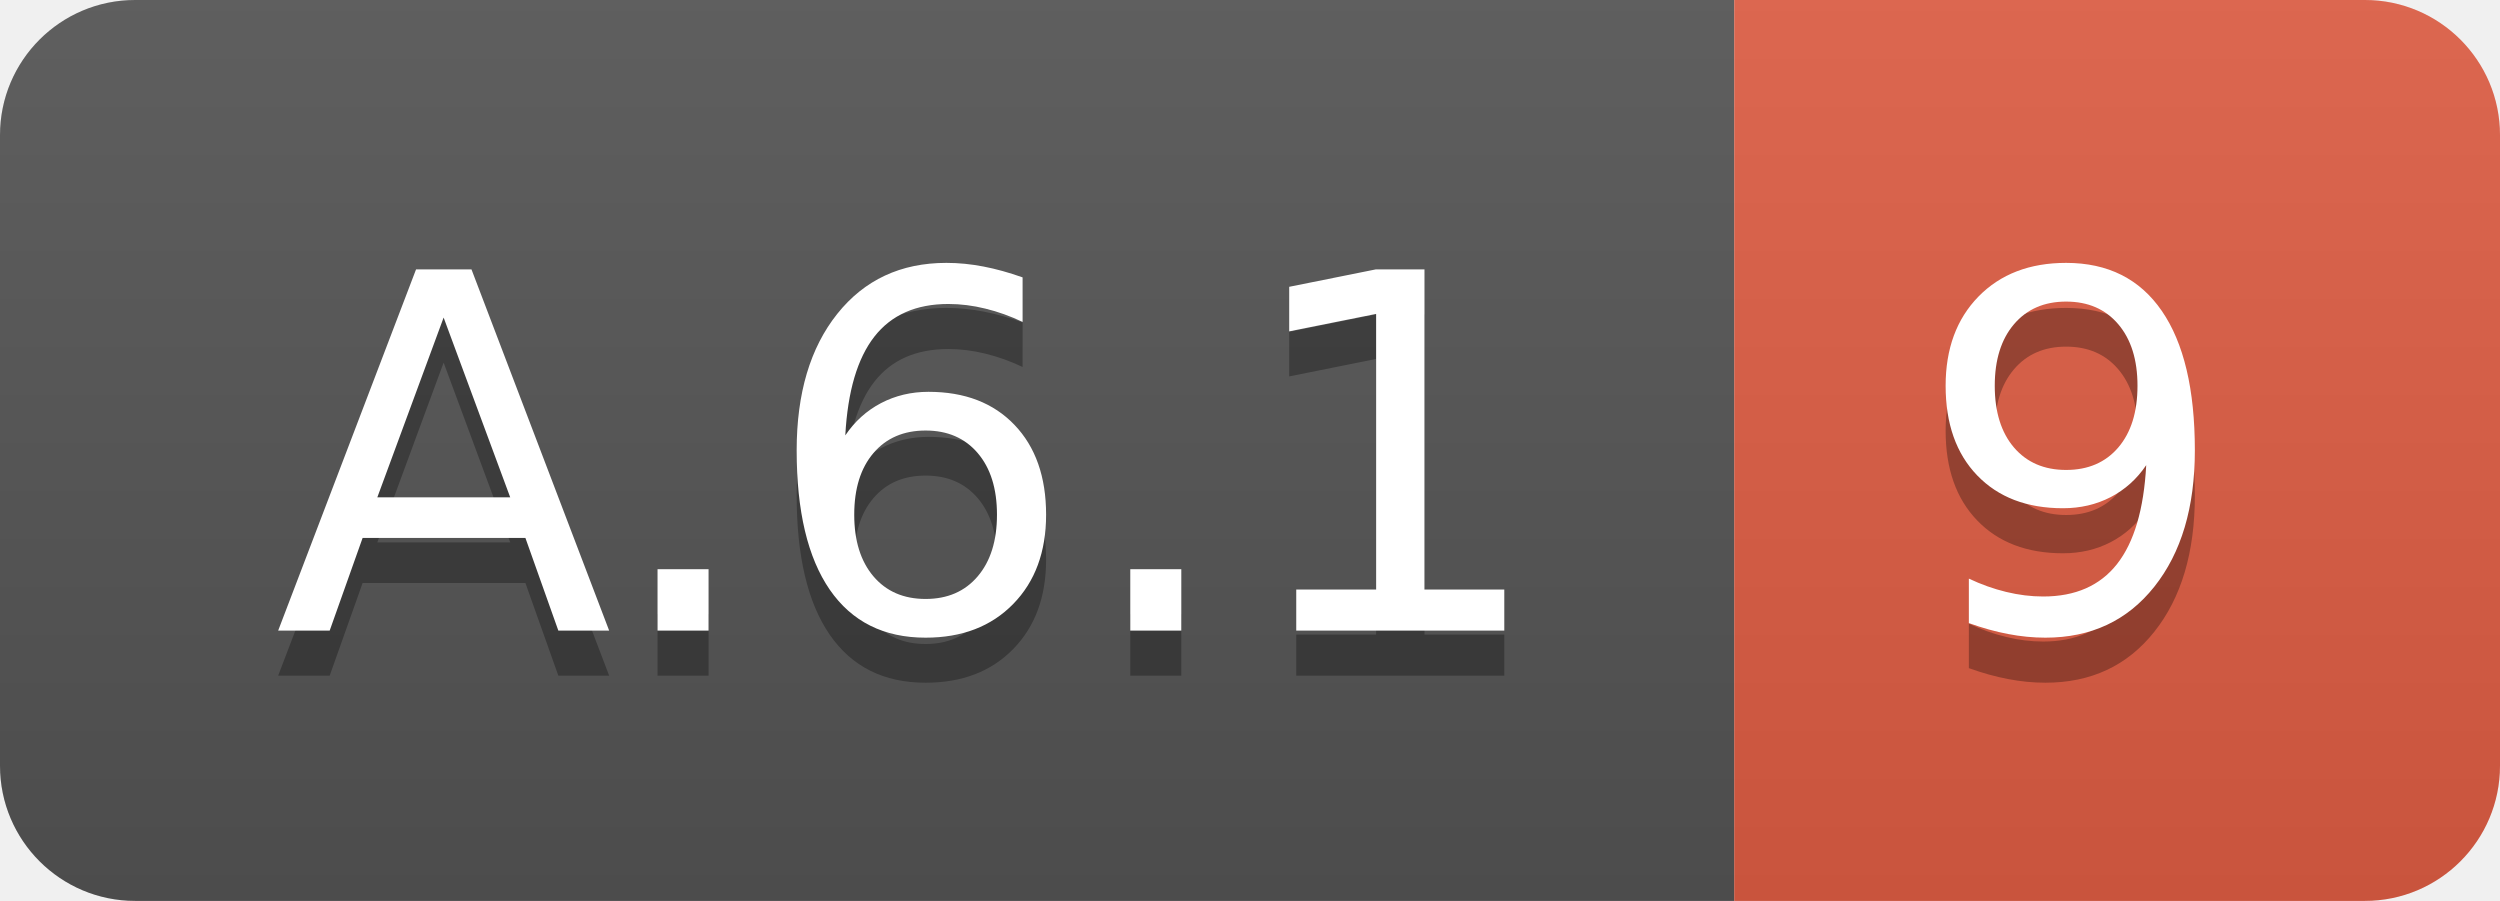
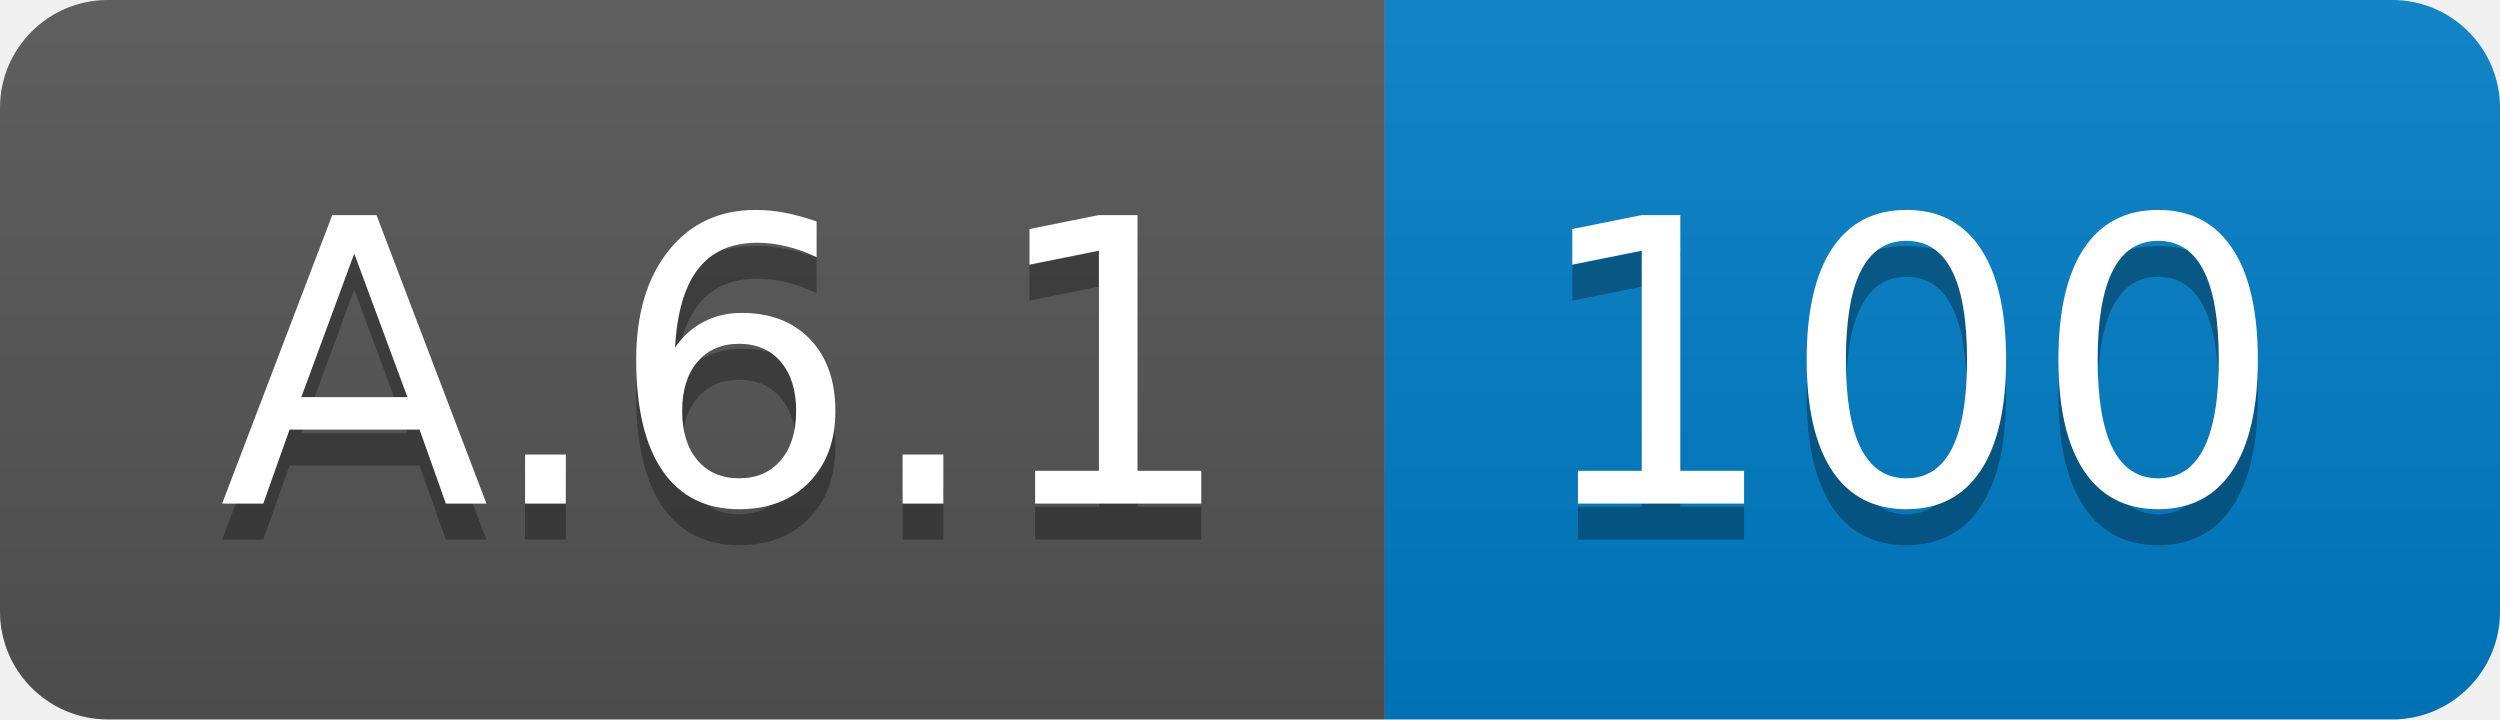
- <svg xmlns="http://www.w3.org/2000/svg" width="55.5" height="20">
+ <svg xmlns="http://www.w3.org/2000/svg" width="69.5" height="20">
  <linearGradient id="smooth" x2="0" y2="100%">
    <stop offset="0" stop-color="#bbb" stop-opacity=".1" />
    <stop offset="1" stop-opacity=".1" />
  </linearGradient>
  <clipPath id="round">
-     <rect width="55.5" height="20" rx="3" fill="#fff" />
+     <rect width="69.5" height="20" rx="3" fill="#fff" />
  </clipPath>
  <g clip-path="url(#round)">
    <rect width="38.5" height="20" fill="#555" />
-     <rect x="38.5" width="17.0" height="20" fill="#e05d44" />
-     <rect width="55.5" height="20" fill="url(#smooth)" />
+     <rect x="38.5" width="31.0" height="20" fill="#007ec6" />
+     <rect width="69.5" height="20" fill="url(#smooth)" />
  </g>
  <g fill="#fff" text-anchor="middle" font-family="DejaVu Sans,Verdana,Geneva,sans-serif" font-size="110">
    <text x="202.5" y="150" fill="#010101" fill-opacity=".3" transform="scale(0.1)" textLength="285.0" lengthAdjust="spacing">A.6.1</text>
    <text x="202.5" y="140" transform="scale(0.1)" textLength="285.0" lengthAdjust="spacing">A.6.1</text>
-     <text x="460.0" y="150" fill="#010101" fill-opacity=".3" transform="scale(0.1)" textLength="70.0" lengthAdjust="spacing">9</text>
-     <text x="460.0" y="140" transform="scale(0.1)" textLength="70.0" lengthAdjust="spacing">9</text>
+     <text x="530.0" y="150" fill="#010101" fill-opacity=".3" transform="scale(0.1)" textLength="210.0" lengthAdjust="spacing">100</text>
+     <text x="530.0" y="140" transform="scale(0.1)" textLength="210.0" lengthAdjust="spacing">100</text>
  </g>
</svg>
